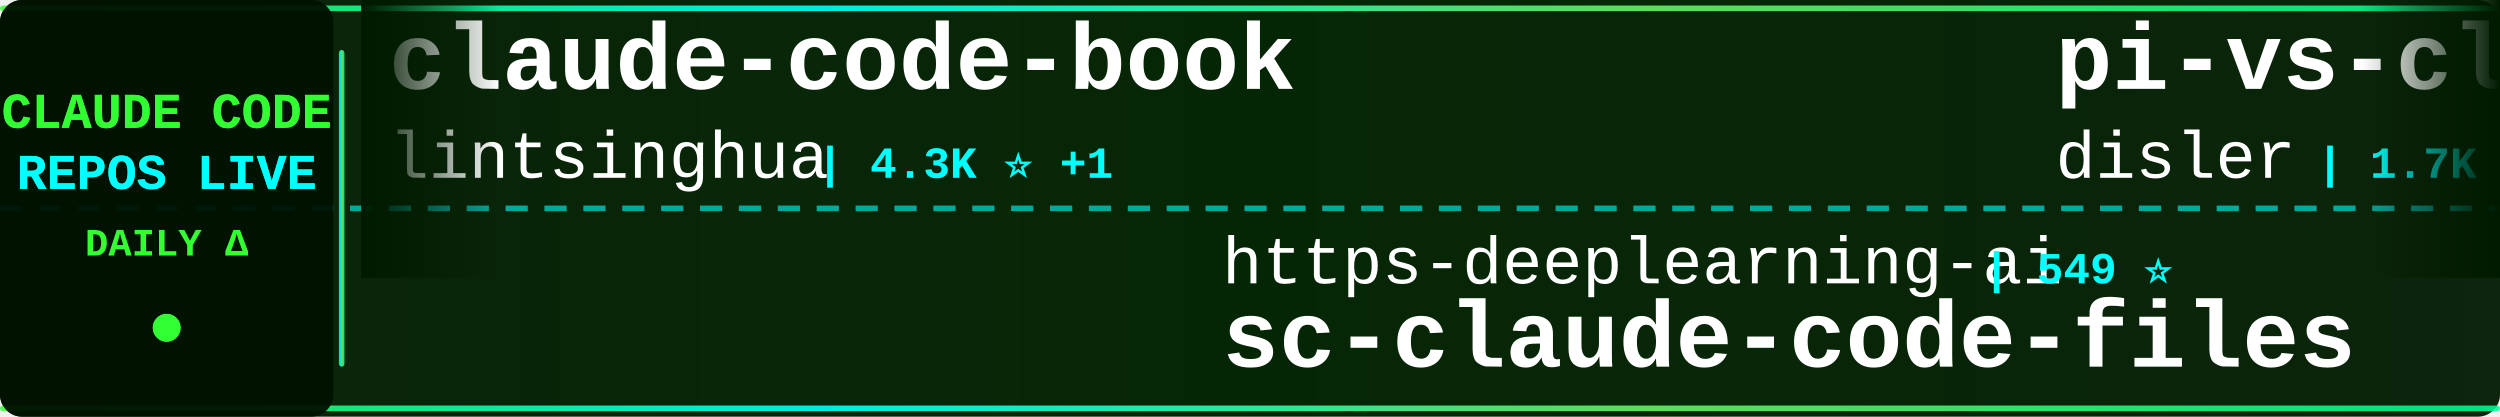
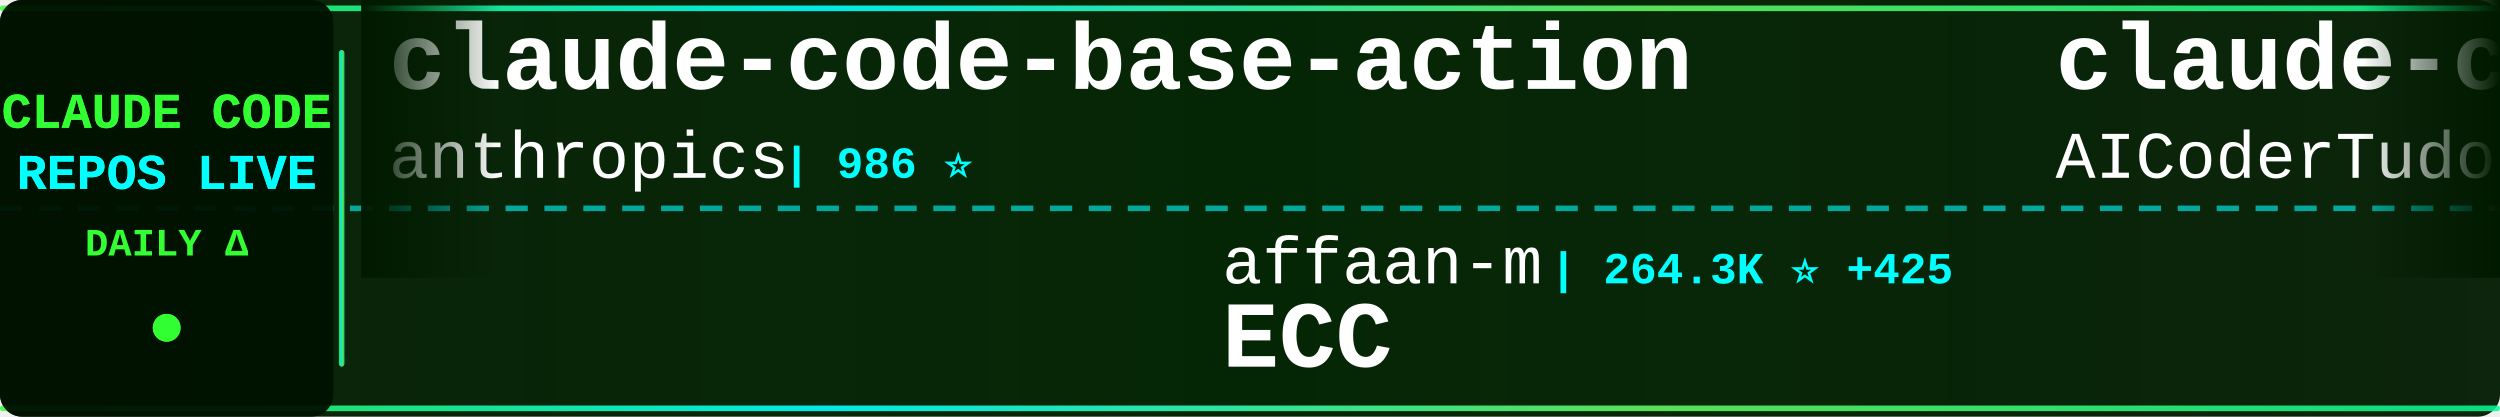
<svg xmlns="http://www.w3.org/2000/svg" width="900" height="150">
  <defs>
    <linearGradient id="tickerBg" x1="0%" y1="0%" x2="100%" y2="0%">
      <stop offset="0%" style="stop-color:#001a00;stop-opacity:0.95" />
      <stop offset="50%" style="stop-color:#002200;stop-opacity:0.98" />
      <stop offset="100%" style="stop-color:#001a00;stop-opacity:0.95" />
    </linearGradient>
    <linearGradient id="borderGrad" x1="0%" y1="0%" x2="100%" y2="0%">
      <stop offset="0%" style="stop-color:#33ff33;stop-opacity:0.85">
        <animate attributeName="stop-opacity" values="0.85;1;0.85" dur="2s" repeatCount="indefinite" />
      </stop>
      <stop offset="33%" style="stop-color:#00ffff;stop-opacity:0.9">
        <animate attributeName="stop-opacity" values="0.9;1;0.9" dur="2.2s" repeatCount="indefinite" />
      </stop>
      <stop offset="66%" style="stop-color:#66ff66;stop-opacity:0.85">
        <animate attributeName="stop-opacity" values="0.85;1;0.85" dur="1.8s" repeatCount="indefinite" />
      </stop>
      <stop offset="100%" style="stop-color:#00ff99;stop-opacity:0.85">
        <animate attributeName="stop-opacity" values="0.85;1;0.85" dur="2s" repeatCount="indefinite" />
      </stop>
    </linearGradient>
    <filter id="textGlow">
      <feGaussianBlur stdDeviation="0.1" result="coloredBlur" />
      <feMerge>
        <feMergeNode in="coloredBlur" />
        <feMergeNode in="SourceGraphic" />
      </feMerge>
    </filter>
    <filter id="metricGlow">
      <feGaussianBlur stdDeviation="0.2" result="coloredBlur" />
      <feMerge>
        <feMergeNode in="coloredBlur" />
        <feMergeNode in="SourceGraphic" />
      </feMerge>
    </filter>
    <linearGradient id="leftFade" x1="0%" y1="0%" x2="100%" y2="0%">
      <stop offset="0%" style="stop-color:#001a00;stop-opacity:1" />
      <stop offset="100%" style="stop-color:#001a00;stop-opacity:0" />
    </linearGradient>
    <linearGradient id="rightFade" x1="0%" y1="0%" x2="100%" y2="0%">
      <stop offset="0%" style="stop-color:#001a00;stop-opacity:0" />
      <stop offset="100%" style="stop-color:#001a00;stop-opacity:1" />
    </linearGradient>
  </defs>
  <rect width="900" height="150" fill="url(#tickerBg)" rx="8" />
  <rect x="0" y="2" width="900" height="2" fill="url(#borderGrad)" rx="1" />
  <rect x="0" y="146" width="900" height="2" fill="url(#borderGrad)" rx="1" />
  <line x1="0" y1="75" x2="900" y2="75" stroke="#00ffff" stroke-width="2" stroke-dasharray="8 6" opacity="0.6" />
  <rect x="0" y="0" width="120" height="150" fill="#001100" opacity="0.95" rx="8" />
  <text x="60" y="46" font-family="'Courier New', monospace" font-size="18" font-weight="bold" fill="#33ff33" text-anchor="middle" filter="url(#textGlow)">
    CLAUDE CODE
  </text>
  <text x="60" y="68" font-family="'Courier New', monospace" font-size="18" font-weight="bold" fill="#00ffff" text-anchor="middle" filter="url(#textGlow)">
    REPOS LIVE
  </text>
  <text x="60" y="92" font-family="'Courier New', monospace" font-size="14" font-weight="bold" fill="#33ff33" text-anchor="middle">
    DAILY Δ
  </text>
  <circle cx="60" cy="118" r="5" fill="#33ff33" filter="url(#metricGlow)">
    <animate attributeName="r" values="4;6;4" dur="1.5s" repeatCount="indefinite" />
    <animate attributeName="opacity" values="0.6;1;0.6" dur="1.5s" repeatCount="indefinite" />
  </circle>
  <rect x="122" y="18" width="2" height="114" fill="url(#borderGrad)" rx="1" />
  <clipPath id="tickerClip">
    <rect x="130" y="0" width="770" height="150" />
  </clipPath>
  <g clip-path="url(#tickerClip)">
    <g id="tickerItems">
      <animateTransform attributeName="transform" attributeType="XML" type="translate" from="0 0" to="-3000 0" dur="54s" repeatCount="indefinite" />
      <g transform="translate(0, 0)">
-         <text x="140" y="32" font-family="'Courier New', monospace" font-size="34" font-weight="bold" fill="#ffffff">claude-code-book</text>
-         <text x="140" y="64" font-family="'Courier New', monospace" font-size="24" font-weight="normal" fill="#ffffff" opacity="1.0">lintsinghua</text>
-         <text x="294" y="64" font-family="'Courier New', monospace" font-size="16" font-weight="bold" fill="#00ffff"> | 4.3K ⭐ +1</text>
-       </g>
-       <g transform="translate(300, 0)">
-         <text x="140" y="102" font-family="'Courier New', monospace" font-size="24" font-weight="normal" fill="#ffffff" opacity="1.0">https-deeplearning-ai</text>
-         <text x="414" y="102" font-family="'Courier New', monospace" font-size="16" font-weight="bold" fill="#00ffff"> | 549 ⭐</text>
-         <text x="140" y="132" font-family="'Courier New', monospace" font-size="34" font-weight="bold" fill="#ffffff">sc-claude-code-files</text>
-       </g>
-       <g transform="translate(600, 0)">
-         <text x="140" y="32" font-family="'Courier New', monospace" font-size="34" font-weight="bold" fill="#ffffff">pi-vs-claude-code</text>
-         <text x="140" y="64" font-family="'Courier New', monospace" font-size="24" font-weight="normal" fill="#ffffff" opacity="1.0">disler</text>
-         <text x="234" y="64" font-family="'Courier New', monospace" font-size="16" font-weight="bold" fill="#00ffff"> | 1.7K ⭐</text>
-       </g>
-       <g transform="translate(900, 0)">
-         <text x="140" y="102" font-family="'Courier New', monospace" font-size="24" font-weight="normal" fill="#ffffff" opacity="1.0">overwirehq</text>
-         <text x="282" y="102" font-family="'Courier New', monospace" font-size="16" font-weight="bold" fill="#00ffff"> | 2.8K ⭐ +2</text>
-         <text x="140" y="132" font-family="'Courier New', monospace" font-size="34" font-weight="bold" fill="#ffffff">claude-code-telegram</text>
-       </g>
-       <g transform="translate(1200, 0)">
        <text x="140" y="32" font-family="'Courier New', monospace" font-size="34" font-weight="bold" fill="#ffffff">claude-code-base-action</text>
        <text x="140" y="64" font-family="'Courier New', monospace" font-size="24" font-weight="normal" fill="#ffffff" opacity="1.0">anthropics</text>
        <text x="282" y="64" font-family="'Courier New', monospace" font-size="16" font-weight="bold" fill="#00ffff"> | 986 ⭐</text>
      </g>
+       <g transform="translate(300, 0)">
+         <text x="140" y="102" font-family="'Courier New', monospace" font-size="24" font-weight="normal" fill="#ffffff" opacity="1.0">affaan-m</text>
+         <text x="258" y="102" font-family="'Courier New', monospace" font-size="16" font-weight="bold" fill="#00ffff"> | 264.3K ⭐ +425</text>
+         <text x="140" y="132" font-family="'Courier New', monospace" font-size="34" font-weight="bold" fill="#ffffff">ECC</text>
+       </g>
+       <g transform="translate(600, 0)">
+         <text x="140" y="32" font-family="'Courier New', monospace" font-size="34" font-weight="bold" fill="#ffffff">claude-code-tudou</text>
+         <text x="140" y="64" font-family="'Courier New', monospace" font-size="24" font-weight="normal" fill="#ffffff" opacity="1.0">AICoderTudou</text>
+         <text x="306" y="64" font-family="'Courier New', monospace" font-size="16" font-weight="bold" fill="#00ffff"> | 494 ⭐</text>
+       </g>
+       <g transform="translate(900, 0)">
+         <text x="140" y="102" font-family="'Courier New', monospace" font-size="24" font-weight="normal" fill="#ffffff" opacity="1.0">nicedreamzapp</text>
+         <text x="318" y="102" font-family="'Courier New', monospace" font-size="16" font-weight="bold" fill="#00ffff"> | 3.3K ⭐ -1</text>
+         <text x="140" y="132" font-family="'Courier New', monospace" font-size="34" font-weight="bold" fill="#ffffff">claude-code-local</text>
+       </g>
+       <g transform="translate(1200, 0)">
+         <text x="140" y="32" font-family="'Courier New', monospace" font-size="34" font-weight="bold" fill="#ffffff">claude_code_src</text>
+         <text x="140" y="64" font-family="'Courier New', monospace" font-size="24" font-weight="normal" fill="#ffffff" opacity="1.0">ponponon</text>
+         <text x="258" y="64" font-family="'Courier New', monospace" font-size="16" font-weight="bold" fill="#00ffff"> | 2.3K ⭐</text>
+       </g>
      <g transform="translate(1500, 0)">
-         <text x="140" y="102" font-family="'Courier New', monospace" font-size="24" font-weight="normal" fill="#ffffff" opacity="1.0">LING71671</text>
-         <text x="270" y="102" font-family="'Courier New', monospace" font-size="16" font-weight="bold" fill="#00ffff"> | 956 ⭐</text>
-         <text x="140" y="132" font-family="'Courier New', monospace" font-size="34" font-weight="bold" fill="#ffffff">Open-ClaudeCode</text>
+         <text x="140" y="102" font-family="'Courier New', monospace" font-size="24" font-weight="normal" fill="#ffffff" opacity="1.0">xu-xiang</text>
+         <text x="258" y="102" font-family="'Courier New', monospace" font-size="16" font-weight="bold" fill="#00ffff"> | 2.0K ⭐ +1</text>
+         <text x="140" y="132" font-family="'Courier New', monospace" font-size="34" font-weight="bold" fill="#ffffff">everything-claude-code-z...</text>
      </g>
      <g transform="translate(1800, 0)">
-         <text x="140" y="32" font-family="'Courier New', monospace" font-size="34" font-weight="bold" fill="#ffffff">claude-code-reverse</text>
-         <text x="140" y="64" font-family="'Courier New', monospace" font-size="24" font-weight="normal" fill="#ffffff" opacity="1.0">Yuyz0112</text>
-         <text x="258" y="64" font-family="'Courier New', monospace" font-size="16" font-weight="bold" fill="#00ffff"> | 2.4K ⭐</text>
+         <text x="140" y="32" font-family="'Courier New', monospace" font-size="34" font-weight="bold" fill="#ffffff">edmunds-claude-code</text>
+         <text x="140" y="64" font-family="'Courier New', monospace" font-size="24" font-weight="normal" fill="#ffffff" opacity="1.0">edmund-io</text>
+         <text x="270" y="64" font-family="'Courier New', monospace" font-size="16" font-weight="bold" fill="#00ffff"> | 1.5K ⭐</text>
      </g>
      <g transform="translate(2100, 0)">
-         <text x="140" y="102" font-family="'Courier New', monospace" font-size="24" font-weight="normal" fill="#ffffff" opacity="1.0">Pimzino</text>
-         <text x="246" y="102" font-family="'Courier New', monospace" font-size="16" font-weight="bold" fill="#00ffff"> | 3.9K ⭐</text>
-         <text x="140" y="132" font-family="'Courier New', monospace" font-size="34" font-weight="bold" fill="#ffffff">claude-code-spec-workflo...</text>
+         <text x="140" y="102" font-family="'Courier New', monospace" font-size="24" font-weight="normal" fill="#ffffff" opacity="1.0">shareAI-lab</text>
+         <text x="294" y="102" font-family="'Courier New', monospace" font-size="16" font-weight="bold" fill="#00ffff"> | 77.3K ⭐ +47</text>
+         <text x="140" y="132" font-family="'Courier New', monospace" font-size="34" font-weight="bold" fill="#ffffff">learn-claude-code</text>
      </g>
      <g transform="translate(2400, 0)">
-         <text x="140" y="32" font-family="'Courier New', monospace" font-size="34" font-weight="bold" fill="#ffffff">ClaudeCode</text>
-         <text x="140" y="64" font-family="'Courier New', monospace" font-size="24" font-weight="normal" fill="#ffffff" opacity="1.0">guanshan</text>
-         <text x="258" y="64" font-family="'Courier New', monospace" font-size="16" font-weight="bold" fill="#00ffff"> | 61 ⭐</text>
+         <text x="140" y="32" font-family="'Courier New', monospace" font-size="34" font-weight="bold" fill="#ffffff">claude-code-source</text>
+         <text x="140" y="64" font-family="'Courier New', monospace" font-size="24" font-weight="normal" fill="#ffffff" opacity="1.0">AprilNEA</text>
+         <text x="258" y="64" font-family="'Courier New', monospace" font-size="16" font-weight="bold" fill="#00ffff"> | 391 ⭐</text>
      </g>
      <g transform="translate(2700, 0)">
-         <text x="140" y="102" font-family="'Courier New', monospace" font-size="24" font-weight="normal" fill="#ffffff" opacity="1.0">ponponon</text>
-         <text x="258" y="102" font-family="'Courier New', monospace" font-size="16" font-weight="bold" fill="#00ffff"> | 2.3K ⭐</text>
-         <text x="140" y="132" font-family="'Courier New', monospace" font-size="34" font-weight="bold" fill="#ffffff">claude_code_src</text>
+         <text x="140" y="102" font-family="'Courier New', monospace" font-size="24" font-weight="normal" fill="#ffffff" opacity="1.0">musistudio</text>
+         <text x="282" y="102" font-family="'Courier New', monospace" font-size="16" font-weight="bold" fill="#00ffff"> | 37.4K ⭐ +14</text>
+         <text x="140" y="132" font-family="'Courier New', monospace" font-size="34" font-weight="bold" fill="#ffffff">claude-code-router</text>
      </g>
      <g transform="translate(3000, 0)">
-         <text x="140" y="32" font-family="'Courier New', monospace" font-size="34" font-weight="bold" fill="#ffffff">claude-code-book</text>
-         <text x="140" y="64" font-family="'Courier New', monospace" font-size="24" font-weight="normal" fill="#ffffff" opacity="1.0">lintsinghua</text>
-         <text x="294" y="64" font-family="'Courier New', monospace" font-size="16" font-weight="bold" fill="#00ffff"> | 4.3K ⭐ +1</text>
+         <text x="140" y="32" font-family="'Courier New', monospace" font-size="34" font-weight="bold" fill="#ffffff">claude-code-base-action</text>
+         <text x="140" y="64" font-family="'Courier New', monospace" font-size="24" font-weight="normal" fill="#ffffff" opacity="1.0">anthropics</text>
+         <text x="282" y="64" font-family="'Courier New', monospace" font-size="16" font-weight="bold" fill="#00ffff"> | 986 ⭐</text>
      </g>
      <g transform="translate(3300, 0)">
-         <text x="140" y="102" font-family="'Courier New', monospace" font-size="24" font-weight="normal" fill="#ffffff" opacity="1.0">https-deeplearning-ai</text>
-         <text x="414" y="102" font-family="'Courier New', monospace" font-size="16" font-weight="bold" fill="#00ffff"> | 549 ⭐</text>
-         <text x="140" y="132" font-family="'Courier New', monospace" font-size="34" font-weight="bold" fill="#ffffff">sc-claude-code-files</text>
+         <text x="140" y="102" font-family="'Courier New', monospace" font-size="24" font-weight="normal" fill="#ffffff" opacity="1.0">affaan-m</text>
+         <text x="258" y="102" font-family="'Courier New', monospace" font-size="16" font-weight="bold" fill="#00ffff"> | 264.3K ⭐ +425</text>
+         <text x="140" y="132" font-family="'Courier New', monospace" font-size="34" font-weight="bold" fill="#ffffff">ECC</text>
      </g>
      <g transform="translate(3600, 0)">
-         <text x="140" y="32" font-family="'Courier New', monospace" font-size="34" font-weight="bold" fill="#ffffff">pi-vs-claude-code</text>
-         <text x="140" y="64" font-family="'Courier New', monospace" font-size="24" font-weight="normal" fill="#ffffff" opacity="1.0">disler</text>
-         <text x="234" y="64" font-family="'Courier New', monospace" font-size="16" font-weight="bold" fill="#00ffff"> | 1.7K ⭐</text>
+         <text x="140" y="32" font-family="'Courier New', monospace" font-size="34" font-weight="bold" fill="#ffffff">claude-code-tudou</text>
+         <text x="140" y="64" font-family="'Courier New', monospace" font-size="24" font-weight="normal" fill="#ffffff" opacity="1.0">AICoderTudou</text>
+         <text x="306" y="64" font-family="'Courier New', monospace" font-size="16" font-weight="bold" fill="#00ffff"> | 494 ⭐</text>
      </g>
      <g transform="translate(3900, 0)">
-         <text x="140" y="102" font-family="'Courier New', monospace" font-size="24" font-weight="normal" fill="#ffffff" opacity="1.0">overwirehq</text>
-         <text x="282" y="102" font-family="'Courier New', monospace" font-size="16" font-weight="bold" fill="#00ffff"> | 2.8K ⭐ +2</text>
-         <text x="140" y="132" font-family="'Courier New', monospace" font-size="34" font-weight="bold" fill="#ffffff">claude-code-telegram</text>
+         <text x="140" y="102" font-family="'Courier New', monospace" font-size="24" font-weight="normal" fill="#ffffff" opacity="1.0">nicedreamzapp</text>
+         <text x="318" y="102" font-family="'Courier New', monospace" font-size="16" font-weight="bold" fill="#00ffff"> | 3.3K ⭐ -1</text>
+         <text x="140" y="132" font-family="'Courier New', monospace" font-size="34" font-weight="bold" fill="#ffffff">claude-code-local</text>
      </g>
    </g>
  </g>
  <rect x="130" y="0" width="50" height="100" fill="url(#leftFade)" />
  <rect x="850" y="0" width="50" height="100" fill="url(#rightFade)" />
</svg>
